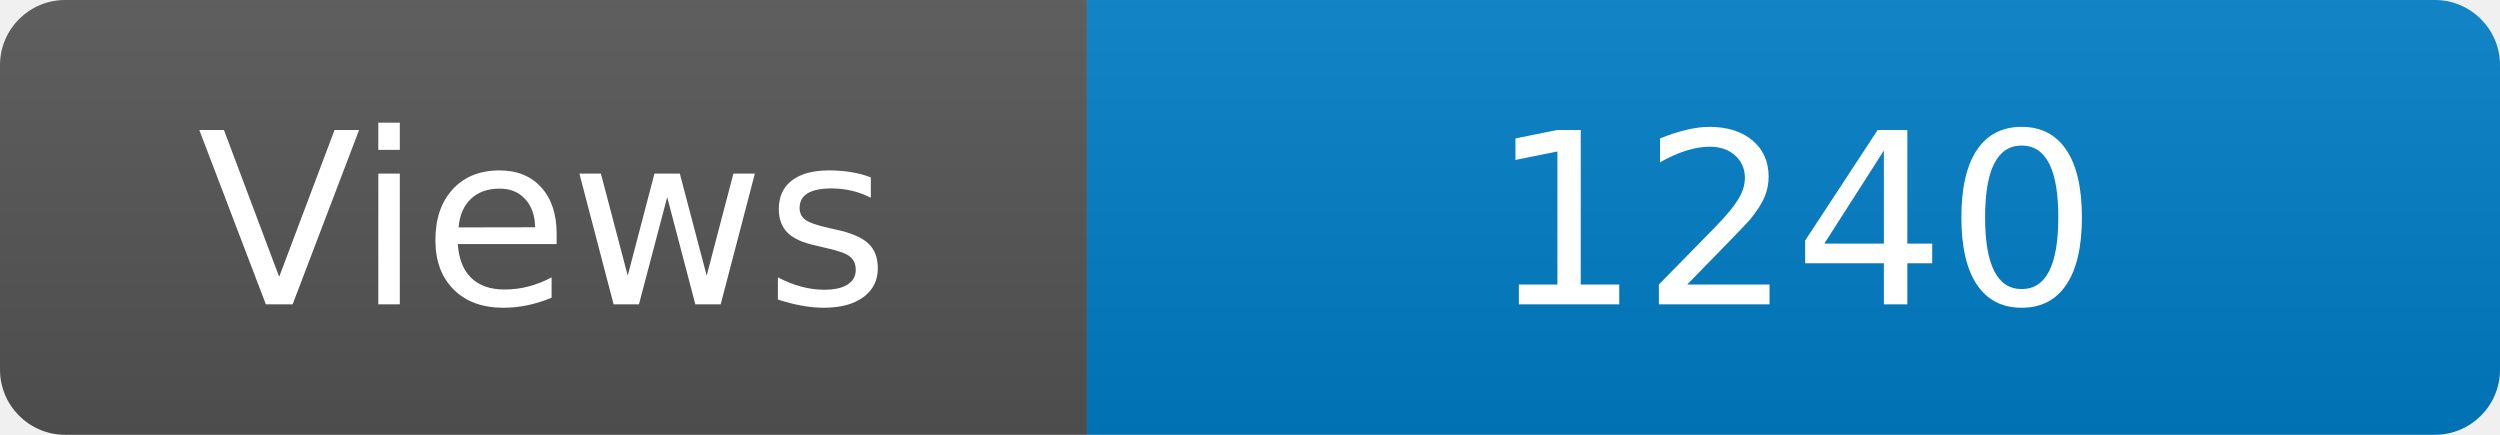
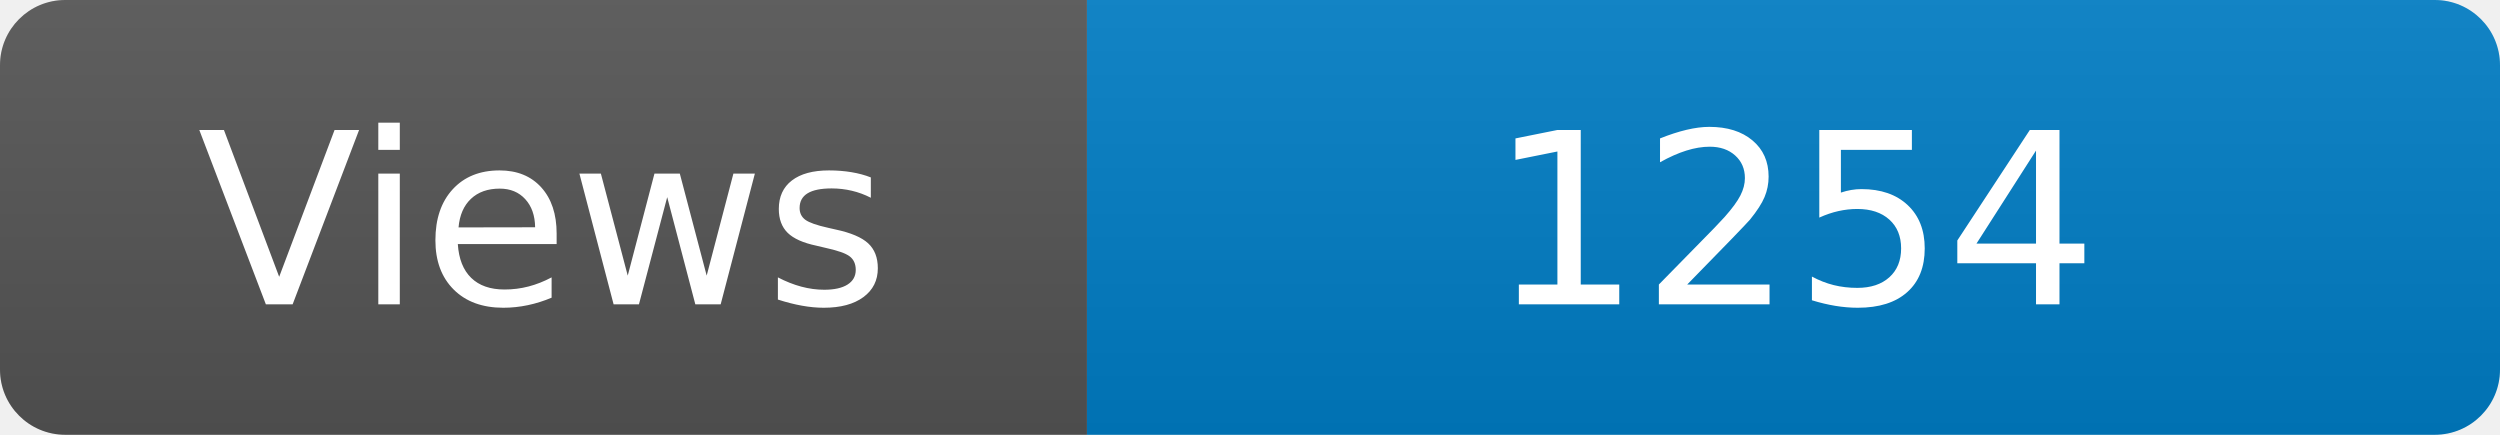
<svg xmlns="http://www.w3.org/2000/svg" width="115" height="20" role="img" aria-label="Maintained?: yes">
  <linearGradient id="s" x2="0" y2="100%">
    <stop offset="0" stop-color="#bbb" stop-opacity=".1" />
    <stop offset="1" stop-opacity=".1" />
  </linearGradient>
  <clipPath id="r">
    <rect width="115" height="20" rx="3" fill="#fff" />
  </clipPath>
  <g clip-path="url(#r)">
    <rect width="50" height="20" fill="#555" />
    <rect x="50" width="160" height="20" fill="#007ec6" />
    <rect width="115" height="20" fill="url(#s)" />
  </g>
  <g fill="#fff" text-anchor="middle" font-family="Verdana,Geneva,DejaVu Sans,sans-serif" font-size="110">
    <text x="250" y="140" transform="scale(.1)" fill="#fff">Views</text>
-     <text x="825" y="140" transform="scale(.1)" fill="#fff">1240</text>
+     <text x="825" y="140" transform="scale(.1)" fill="#fff">1254</text>
  </g>
</svg>
